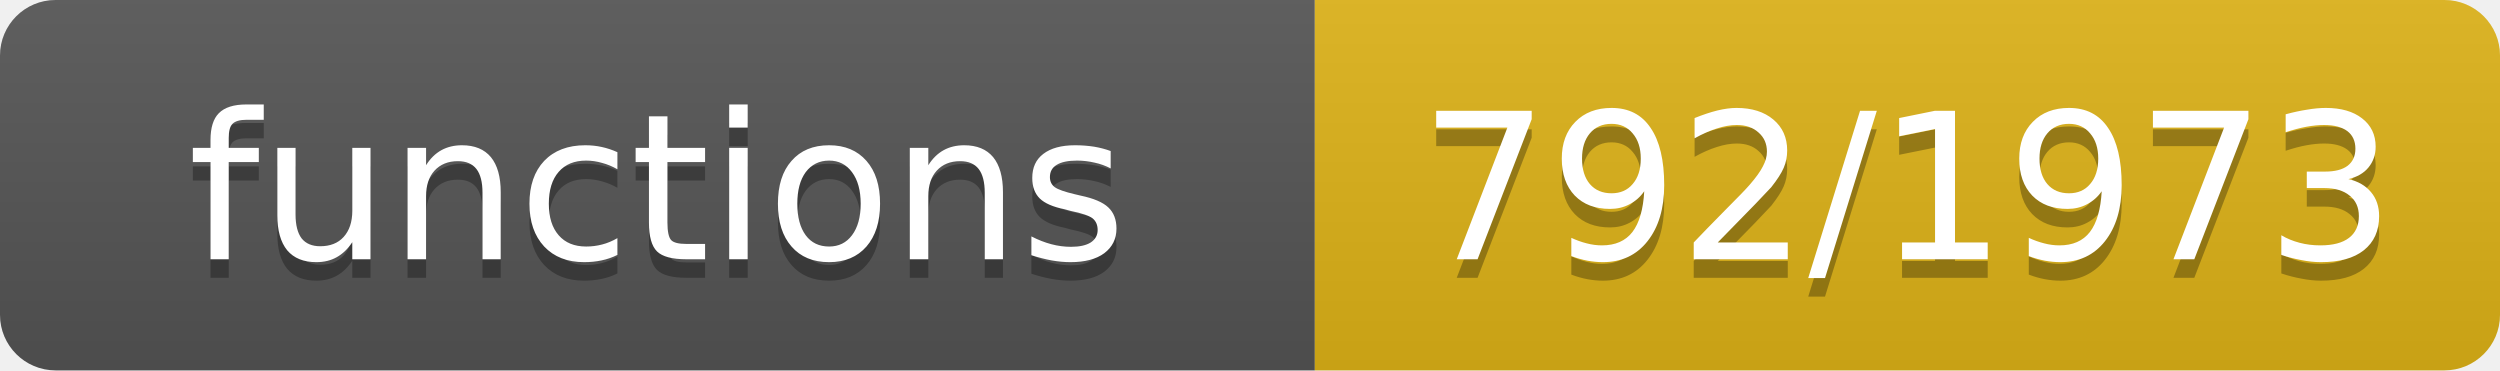
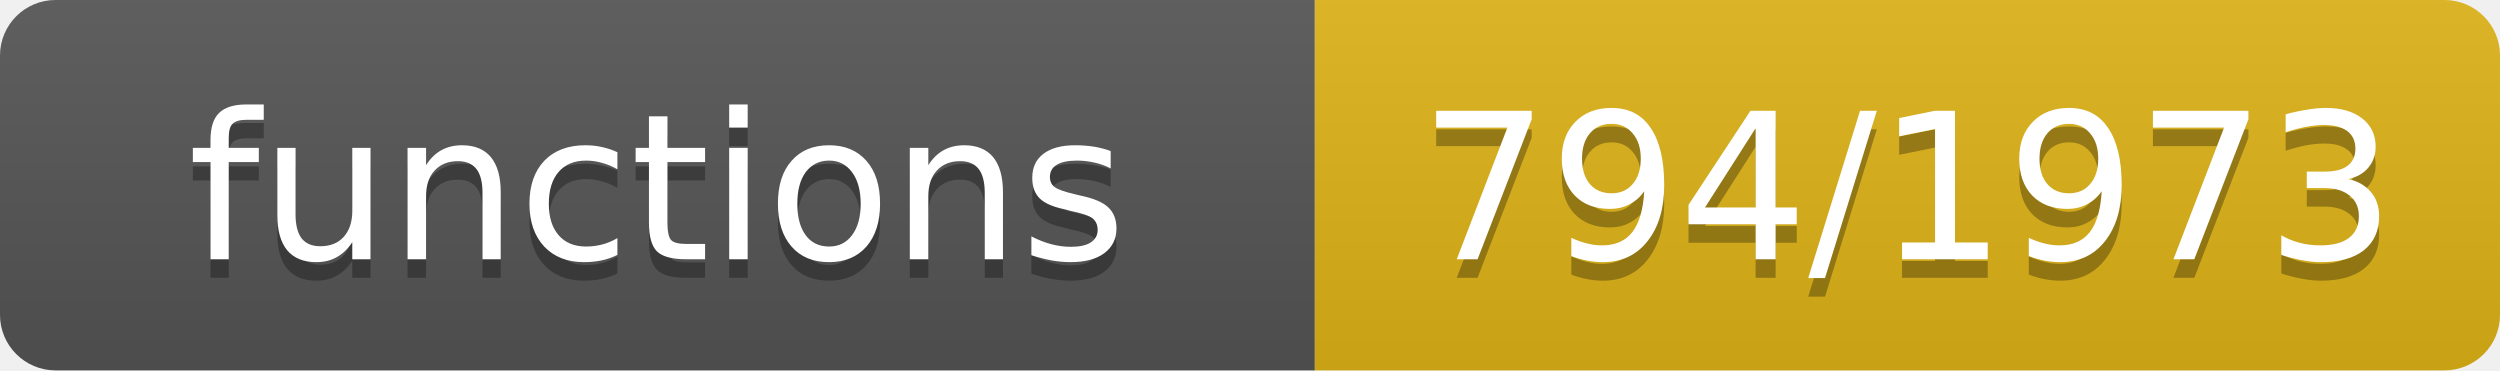
- <svg xmlns="http://www.w3.org/2000/svg" width="135" height="20" role="img" aria-label="functions: 792/1973">
+ <svg xmlns="http://www.w3.org/2000/svg" width="135" height="20" role="img" aria-label="functions: 794/1973">
  <linearGradient id="s" x2="0" y2="100%">
    <stop offset="0" stop-color="#bbb" stop-opacity=".1" />
    <stop offset="1" stop-opacity=".1" />
  </linearGradient>
  <clipPath id="r">
    <rect width="135" height="20" rx="3" fill="#fff" />
  </clipPath>
  <g clip-path="url(#r)">
    <rect width="71" height="20" fill="#555" />
    <rect x="71" width="64" height="20" fill="#dfb317" />
    <rect width="135" height="20" fill="url(#s)" />
  </g>
  <g fill="#fff" text-anchor="middle" font-family="Verdana,Geneva,DejaVu Sans,sans-serif" font-size="11">
    <text x="35.5" y="15" fill="#010101" fill-opacity=".3">functions</text>
    <text x="35.5" y="14">functions</text>
-     <text x="103.0" y="15" fill="#010101" fill-opacity=".3">792/1973</text>
-     <text x="103.0" y="14">792/1973</text>
+     <text x="103.0" y="15" fill="#010101" fill-opacity=".3">794/1973</text>
+     <text x="103.0" y="14">794/1973</text>
  </g>
</svg>
